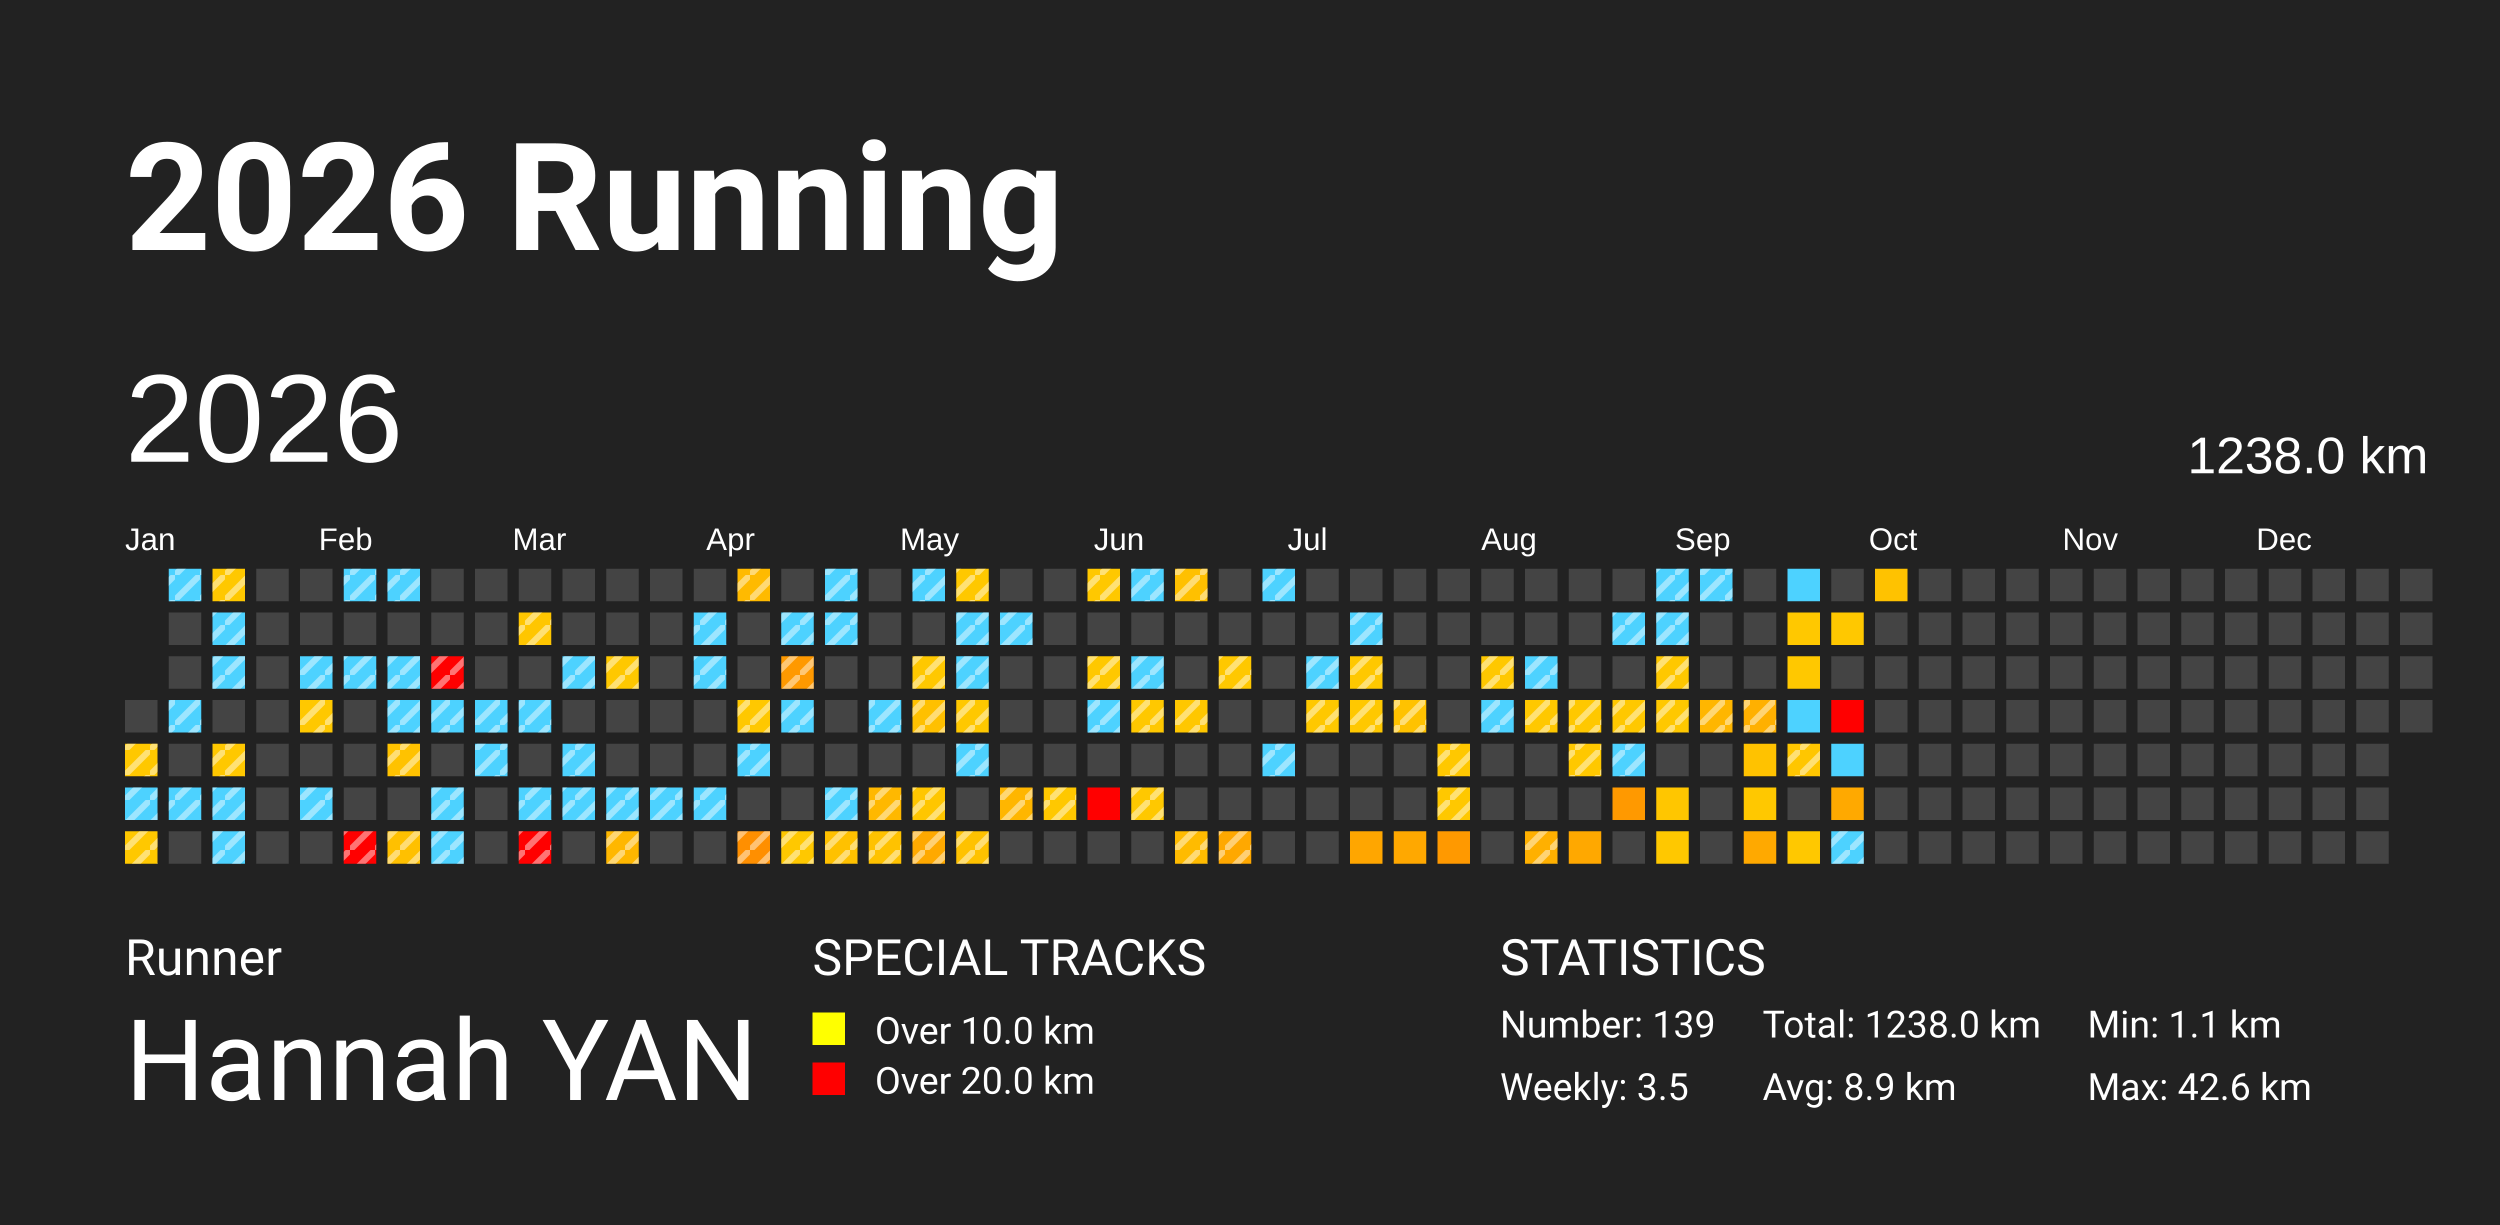
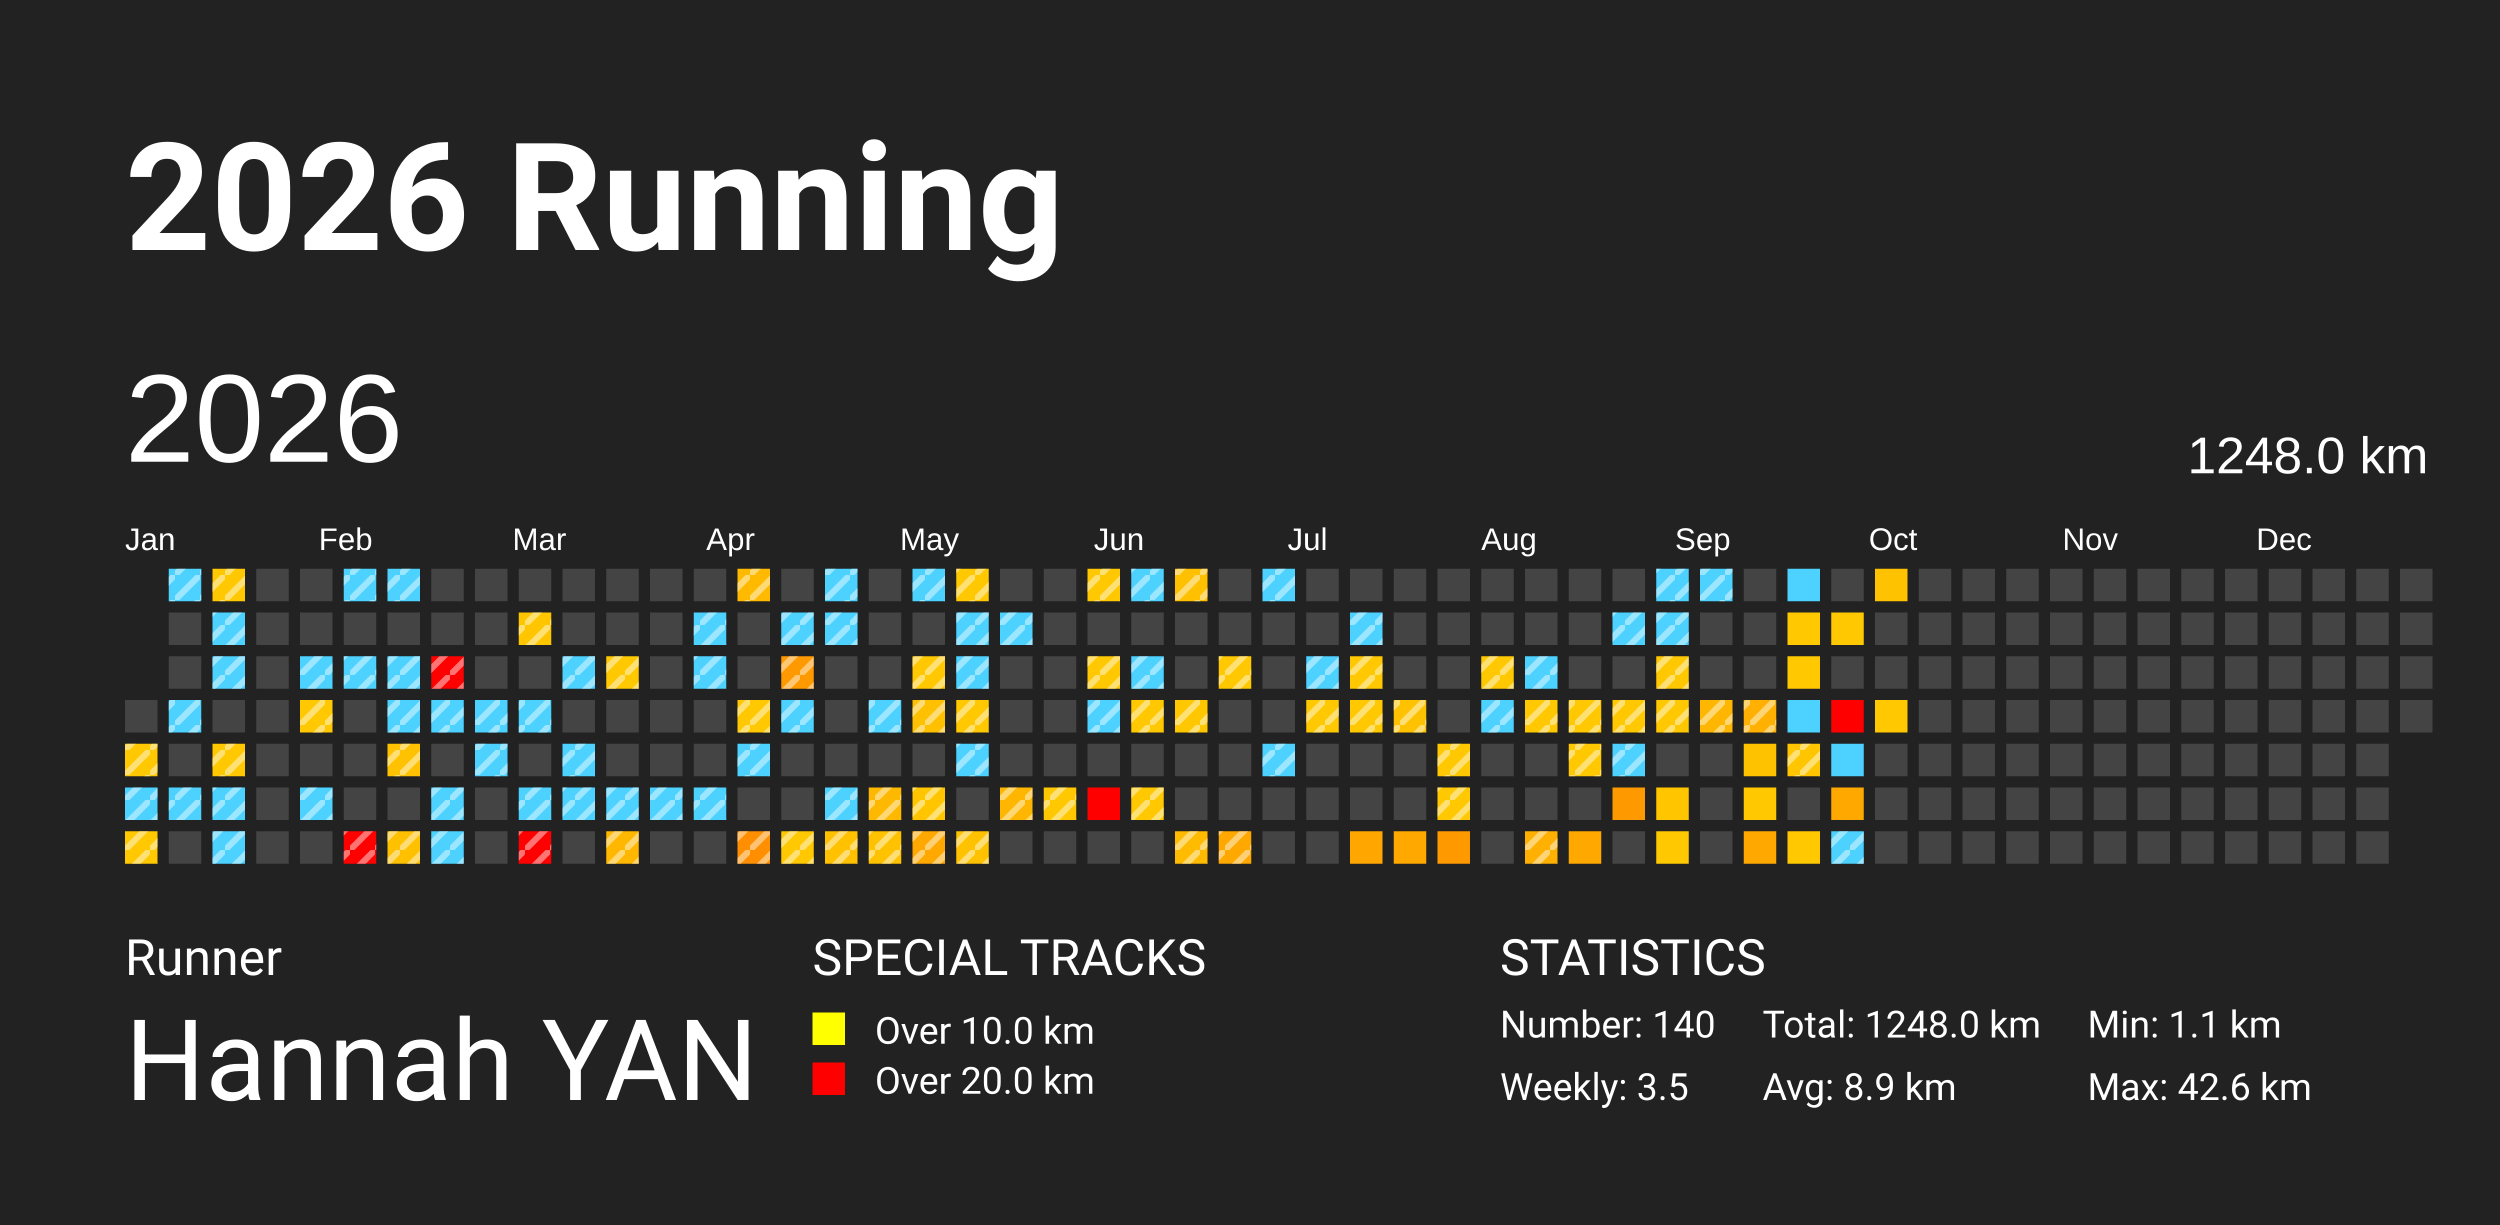
<svg xmlns="http://www.w3.org/2000/svg" baseProfile="full" height="98mm" version="1.1" viewBox="0,0,200,98" width="200mm">
  <defs>
    <pattern height="2" id="indoor-stripe" patternUnits="userSpaceOnUse" width="2">
      <line stroke="white" stroke-opacity="0.45" stroke-width="0.5" x1="0" x2="2" y1="2" y2="0" />
    </pattern>
  </defs>
  <rect fill="#222222" height="98" width="200" x="0" y="0" />
  <text fill="#FFFFFF" style="font-size:12px; font-family:-apple-system, BlinkMacSystemFont, 'Segoe UI', Roboto, 'Helvetica Neue', Arial, sans-serif; font-weight:bold;" x="10" y="20">2026 Running</text>
  <text fill="#FFFFFF" style="font-size:4px; font-family:-apple-system, BlinkMacSystemFont, 'Segoe UI', Roboto, 'Helvetica Neue', Arial, sans-serif;" x="10" y="78">Runner</text>
  <text fill="#FFFFFF" style="font-size:9px; font-family:-apple-system, BlinkMacSystemFont, 'Segoe UI', Roboto, 'Helvetica Neue', Arial, sans-serif;" x="10" y="88">Hannah YAN</text>
  <text fill="#FFFFFF" style="font-size:4px; font-family:-apple-system, BlinkMacSystemFont, 'Segoe UI', Roboto, 'Helvetica Neue', Arial, sans-serif;" x="65" y="78">SPECIAL TRACKS</text>
  <rect fill="yellow" height="2.6" width="2.6" x="65" y="81" />
  <text fill="#FFFFFF" style="font-size:3px; font-family:-apple-system, BlinkMacSystemFont, 'Segoe UI', Roboto, 'Helvetica Neue', Arial, sans-serif;" x="70" y="83.5">Over 10.0 km</text>
  <rect fill="red" height="2.6" width="2.6" x="65" y="85" />
  <text fill="#FFFFFF" style="font-size:3px; font-family:-apple-system, BlinkMacSystemFont, 'Segoe UI', Roboto, 'Helvetica Neue', Arial, sans-serif;" x="70" y="87.5">Over 20.0 km</text>
  <text fill="#FFFFFF" style="font-size:4px; font-family:-apple-system, BlinkMacSystemFont, 'Segoe UI', Roboto, 'Helvetica Neue', Arial, sans-serif;" x="120" y="78">STATISTICS</text>
-   <text fill="#FFFFFF" style="font-size:3px; font-family:-apple-system, BlinkMacSystemFont, 'Segoe UI', Roboto, 'Helvetica Neue', Arial, sans-serif;" x="120" y="83">Number: 139</text>
+   <text fill="#FFFFFF" style="font-size:3px; font-family:-apple-system, BlinkMacSystemFont, 'Segoe UI', Roboto, 'Helvetica Neue', Arial, sans-serif;" x="120" y="83">Number: 140</text>
  <text fill="#FFFFFF" style="font-size:3px; font-family:-apple-system, BlinkMacSystemFont, 'Segoe UI', Roboto, 'Helvetica Neue', Arial, sans-serif;" x="120" y="88">Weekly: 3.5</text>
-   <text fill="#FFFFFF" style="font-size:3px; font-family:-apple-system, BlinkMacSystemFont, 'Segoe UI', Roboto, 'Helvetica Neue', Arial, sans-serif;" x="141" y="83">Total: 1238.0 km</text>
+   <text fill="#FFFFFF" style="font-size:3px; font-family:-apple-system, BlinkMacSystemFont, 'Segoe UI', Roboto, 'Helvetica Neue', Arial, sans-serif;" x="141" y="83">Total: 1248.0 km</text>
  <text fill="#FFFFFF" style="font-size:3px; font-family:-apple-system, BlinkMacSystemFont, 'Segoe UI', Roboto, 'Helvetica Neue', Arial, sans-serif;" x="141" y="88">Avg: 8.9 km</text>
  <text fill="#FFFFFF" style="font-size:3px; font-family:-apple-system, BlinkMacSystemFont, 'Segoe UI', Roboto, 'Helvetica Neue', Arial, sans-serif;" x="167" y="83">Min: 1.1 km</text>
  <text fill="#FFFFFF" style="font-size:3px; font-family:-apple-system, BlinkMacSystemFont, 'Segoe UI', Roboto, 'Helvetica Neue', Arial, sans-serif;" x="167" y="88">Max: 42.6 km</text>
  <text dominant-baseline="hanging" fill="#FFFFFF" style="font-size:10.0px; font-family:Arial;" x="10" y="30">2026</text>
-   <text dominant-baseline="hanging" fill="#FFFFFF" style="font-size:4.125px; font-family:Arial;" x="175" y="35">1238.0 km</text>
+   <text dominant-baseline="hanging" fill="#FFFFFF" style="font-size:4.125px; font-family:Arial;" x="175" y="35">1248.0 km</text>
  <text fill="#FFFFFF" style="font-size:2.5px; font-family:Arial" x="10.0" y="44">Jan</text>
  <text fill="#FFFFFF" style="font-size:2.5px; font-family:Arial" x="25.5" y="44">Feb</text>
  <text fill="#FFFFFF" style="font-size:2.5px; font-family:Arial" x="41.0" y="44">Mar</text>
  <text fill="#FFFFFF" style="font-size:2.5px; font-family:Arial" x="56.5" y="44">Apr</text>
  <text fill="#FFFFFF" style="font-size:2.5px; font-family:Arial" x="72.0" y="44">May</text>
  <text fill="#FFFFFF" style="font-size:2.5px; font-family:Arial" x="87.5" y="44">Jun</text>
  <text fill="#FFFFFF" style="font-size:2.5px; font-family:Arial" x="103.0" y="44">Jul</text>
  <text fill="#FFFFFF" style="font-size:2.5px; font-family:Arial" x="118.5" y="44">Aug</text>
  <text fill="#FFFFFF" style="font-size:2.5px; font-family:Arial" x="134.0" y="44">Sep</text>
  <text fill="#FFFFFF" style="font-size:2.5px; font-family:Arial" x="149.5" y="44">Oct</text>
  <text fill="#FFFFFF" style="font-size:2.5px; font-family:Arial" x="165.0" y="44">Nov</text>
  <text fill="#FFFFFF" style="font-size:2.5px; font-family:Arial" x="180.5" y="44">Dec</text>
  <rect fill="#444444" height="2.6" width="2.6" x="10.0" y="56.0" />
  <rect fill="#ffc800" height="2.6" width="2.6" x="10.0" y="59.5" />
  <rect fill="url(#indoor-stripe)" height="2.6" style="pointer-events: none;" width="2.6" x="10.0" y="59.5" />
  <rect fill="#4dd2ff" height="2.6" width="2.6" x="10.0" y="63.0" />
  <rect fill="url(#indoor-stripe)" height="2.6" style="pointer-events: none;" width="2.6" x="10.0" y="63.0" />
  <rect fill="#ffc800" height="2.6" width="2.6" x="10.0" y="66.5" />
  <rect fill="url(#indoor-stripe)" height="2.6" style="pointer-events: none;" width="2.6" x="10.0" y="66.5" />
  <rect fill="#4dd2ff" height="2.6" width="2.6" x="13.5" y="45.5" />
  <rect fill="url(#indoor-stripe)" height="2.6" style="pointer-events: none;" width="2.6" x="13.5" y="45.5" />
  <rect fill="#444444" height="2.6" width="2.6" x="13.5" y="49.0" />
  <rect fill="#444444" height="2.6" width="2.6" x="13.5" y="52.5" />
  <rect fill="#4dd2ff" height="2.6" width="2.6" x="13.5" y="56.0" />
  <rect fill="url(#indoor-stripe)" height="2.6" style="pointer-events: none;" width="2.6" x="13.5" y="56.0" />
  <rect fill="#444444" height="2.6" width="2.6" x="13.5" y="59.5" />
  <rect fill="#4dd2ff" height="2.6" width="2.6" x="13.5" y="63.0" />
  <rect fill="url(#indoor-stripe)" height="2.6" style="pointer-events: none;" width="2.6" x="13.5" y="63.0" />
  <rect fill="#444444" height="2.6" width="2.6" x="13.5" y="66.5" />
  <rect fill="#ffc800" height="2.6" width="2.6" x="17.0" y="45.5" />
  <rect fill="url(#indoor-stripe)" height="2.6" style="pointer-events: none;" width="2.6" x="17.0" y="45.5" />
  <rect fill="#4dd2ff" height="2.6" width="2.6" x="17.0" y="49.0" />
  <rect fill="url(#indoor-stripe)" height="2.6" style="pointer-events: none;" width="2.6" x="17.0" y="49.0" />
  <rect fill="#4dd2ff" height="2.6" width="2.6" x="17.0" y="52.5" />
  <rect fill="url(#indoor-stripe)" height="2.6" style="pointer-events: none;" width="2.6" x="17.0" y="52.5" />
  <rect fill="#444444" height="2.6" width="2.6" x="17.0" y="56.0" />
  <rect fill="#ffc800" height="2.6" width="2.6" x="17.0" y="59.5" />
  <rect fill="url(#indoor-stripe)" height="2.6" style="pointer-events: none;" width="2.6" x="17.0" y="59.5" />
  <rect fill="#4dd2ff" height="2.6" width="2.6" x="17.0" y="63.0" />
  <rect fill="url(#indoor-stripe)" height="2.6" style="pointer-events: none;" width="2.6" x="17.0" y="63.0" />
  <rect fill="#4dd2ff" height="2.6" width="2.6" x="17.0" y="66.5" />
  <rect fill="url(#indoor-stripe)" height="2.6" style="pointer-events: none;" width="2.6" x="17.0" y="66.5" />
  <rect fill="#444444" height="2.6" width="2.6" x="20.5" y="45.5" />
  <rect fill="#444444" height="2.6" width="2.6" x="20.5" y="49.0" />
  <rect fill="#444444" height="2.6" width="2.6" x="20.5" y="52.5" />
  <rect fill="#444444" height="2.6" width="2.6" x="20.5" y="56.0" />
  <rect fill="#444444" height="2.6" width="2.6" x="20.5" y="59.5" />
  <rect fill="#444444" height="2.6" width="2.6" x="20.5" y="63.0" />
  <rect fill="#444444" height="2.6" width="2.6" x="20.5" y="66.5" />
  <rect fill="#444444" height="2.6" width="2.6" x="24.0" y="45.5" />
  <rect fill="#444444" height="2.6" width="2.6" x="24.0" y="49.0" />
  <rect fill="#4dd2ff" height="2.6" width="2.6" x="24.0" y="52.5" />
  <rect fill="url(#indoor-stripe)" height="2.6" style="pointer-events: none;" width="2.6" x="24.0" y="52.5" />
  <rect fill="#ffc800" height="2.6" width="2.6" x="24.0" y="56.0" />
  <rect fill="url(#indoor-stripe)" height="2.6" style="pointer-events: none;" width="2.6" x="24.0" y="56.0" />
  <rect fill="#444444" height="2.6" width="2.6" x="24.0" y="59.5" />
  <rect fill="#4dd2ff" height="2.6" width="2.6" x="24.0" y="63.0" />
  <rect fill="url(#indoor-stripe)" height="2.6" style="pointer-events: none;" width="2.6" x="24.0" y="63.0" />
  <rect fill="#444444" height="2.6" width="2.6" x="24.0" y="66.5" />
  <rect fill="#4dd2ff" height="2.6" width="2.6" x="27.5" y="45.5" />
  <rect fill="url(#indoor-stripe)" height="2.6" style="pointer-events: none;" width="2.6" x="27.5" y="45.5" />
  <rect fill="#444444" height="2.6" width="2.6" x="27.5" y="49.0" />
  <rect fill="#4dd2ff" height="2.6" width="2.6" x="27.5" y="52.5" />
  <rect fill="url(#indoor-stripe)" height="2.6" style="pointer-events: none;" width="2.6" x="27.5" y="52.5" />
  <rect fill="#444444" height="2.6" width="2.6" x="27.5" y="56.0" />
  <rect fill="#444444" height="2.6" width="2.6" x="27.5" y="59.5" />
  <rect fill="#444444" height="2.6" width="2.6" x="27.5" y="63.0" />
  <rect fill="red" height="2.6" width="2.6" x="27.5" y="66.5" />
  <rect fill="url(#indoor-stripe)" height="2.6" style="pointer-events: none;" width="2.6" x="27.5" y="66.5" />
  <rect fill="#4dd2ff" height="2.6" width="2.6" x="31.0" y="45.5" />
  <rect fill="url(#indoor-stripe)" height="2.6" style="pointer-events: none;" width="2.6" x="31.0" y="45.5" />
  <rect fill="#444444" height="2.6" width="2.6" x="31.0" y="49.0" />
  <rect fill="#4dd2ff" height="2.6" width="2.6" x="31.0" y="52.5" />
  <rect fill="url(#indoor-stripe)" height="2.6" style="pointer-events: none;" width="2.6" x="31.0" y="52.5" />
  <rect fill="#4dd2ff" height="2.6" width="2.6" x="31.0" y="56.0" />
  <rect fill="url(#indoor-stripe)" height="2.6" style="pointer-events: none;" width="2.6" x="31.0" y="56.0" />
  <rect fill="#ffc200" height="2.6" width="2.6" x="31.0" y="59.5" />
  <rect fill="url(#indoor-stripe)" height="2.6" style="pointer-events: none;" width="2.6" x="31.0" y="59.5" />
  <rect fill="#444444" height="2.6" width="2.6" x="31.0" y="63.0" />
  <rect fill="#ffc000" height="2.6" width="2.6" x="31.0" y="66.5" />
  <rect fill="url(#indoor-stripe)" height="2.6" style="pointer-events: none;" width="2.6" x="31.0" y="66.5" />
  <rect fill="#444444" height="2.6" width="2.6" x="34.5" y="45.5" />
  <rect fill="#444444" height="2.6" width="2.6" x="34.5" y="49.0" />
  <rect fill="red" height="2.6" width="2.6" x="34.5" y="52.5" />
  <rect fill="url(#indoor-stripe)" height="2.6" style="pointer-events: none;" width="2.6" x="34.5" y="52.5" />
  <rect fill="#4dd2ff" height="2.6" width="2.6" x="34.5" y="56.0" />
  <rect fill="url(#indoor-stripe)" height="2.6" style="pointer-events: none;" width="2.6" x="34.5" y="56.0" />
  <rect fill="#444444" height="2.6" width="2.6" x="34.5" y="59.5" />
  <rect fill="#4dd2ff" height="2.6" width="2.6" x="34.5" y="63.0" />
  <rect fill="url(#indoor-stripe)" height="2.6" style="pointer-events: none;" width="2.6" x="34.5" y="63.0" />
  <rect fill="#4dd2ff" height="2.6" width="2.6" x="34.5" y="66.5" />
  <rect fill="url(#indoor-stripe)" height="2.6" style="pointer-events: none;" width="2.6" x="34.5" y="66.5" />
  <rect fill="#444444" height="2.6" width="2.6" x="38.0" y="45.5" />
  <rect fill="#444444" height="2.6" width="2.6" x="38.0" y="49.0" />
  <rect fill="#444444" height="2.6" width="2.6" x="38.0" y="52.5" />
  <rect fill="#4dd2ff" height="2.6" width="2.6" x="38.0" y="56.0" />
  <rect fill="url(#indoor-stripe)" height="2.6" style="pointer-events: none;" width="2.6" x="38.0" y="56.0" />
  <rect fill="#4dd2ff" height="2.6" width="2.6" x="38.0" y="59.5" />
  <rect fill="url(#indoor-stripe)" height="2.6" style="pointer-events: none;" width="2.6" x="38.0" y="59.5" />
  <rect fill="#444444" height="2.6" width="2.6" x="38.0" y="63.0" />
  <rect fill="#444444" height="2.6" width="2.6" x="38.0" y="66.5" />
  <rect fill="#444444" height="2.6" width="2.6" x="41.5" y="45.5" />
  <rect fill="#ffc600" height="2.6" width="2.6" x="41.5" y="49.0" />
  <rect fill="url(#indoor-stripe)" height="2.6" style="pointer-events: none;" width="2.6" x="41.5" y="49.0" />
  <rect fill="#444444" height="2.6" width="2.6" x="41.5" y="52.5" />
  <rect fill="#4dd2ff" height="2.6" width="2.6" x="41.5" y="56.0" />
  <rect fill="url(#indoor-stripe)" height="2.6" style="pointer-events: none;" width="2.6" x="41.5" y="56.0" />
  <rect fill="#444444" height="2.6" width="2.6" x="41.5" y="59.5" />
  <rect fill="#4dd2ff" height="2.6" width="2.6" x="41.5" y="63.0" />
  <rect fill="url(#indoor-stripe)" height="2.6" style="pointer-events: none;" width="2.6" x="41.5" y="63.0" />
  <rect fill="red" height="2.6" width="2.6" x="41.5" y="66.5" />
  <rect fill="url(#indoor-stripe)" height="2.6" style="pointer-events: none;" width="2.6" x="41.5" y="66.5" />
  <rect fill="#444444" height="2.6" width="2.6" x="45.0" y="45.5" />
  <rect fill="#444444" height="2.6" width="2.6" x="45.0" y="49.0" />
  <rect fill="#4dd2ff" height="2.6" width="2.6" x="45.0" y="52.5" />
  <rect fill="url(#indoor-stripe)" height="2.6" style="pointer-events: none;" width="2.6" x="45.0" y="52.5" />
  <rect fill="#444444" height="2.6" width="2.6" x="45.0" y="56.0" />
  <rect fill="#4dd2ff" height="2.6" width="2.6" x="45.0" y="59.5" />
  <rect fill="url(#indoor-stripe)" height="2.6" style="pointer-events: none;" width="2.6" x="45.0" y="59.5" />
  <rect fill="#4dd2ff" height="2.6" width="2.6" x="45.0" y="63.0" />
  <rect fill="url(#indoor-stripe)" height="2.6" style="pointer-events: none;" width="2.6" x="45.0" y="63.0" />
  <rect fill="#444444" height="2.6" width="2.6" x="45.0" y="66.5" />
  <rect fill="#444444" height="2.6" width="2.6" x="48.5" y="45.5" />
  <rect fill="#444444" height="2.6" width="2.6" x="48.5" y="49.0" />
  <rect fill="#ffc800" height="2.6" width="2.6" x="48.5" y="52.5" />
  <rect fill="url(#indoor-stripe)" height="2.6" style="pointer-events: none;" width="2.6" x="48.5" y="52.5" />
  <rect fill="#444444" height="2.6" width="2.6" x="48.5" y="56.0" />
  <rect fill="#444444" height="2.6" width="2.6" x="48.5" y="59.5" />
  <rect fill="#4dd2ff" height="2.6" width="2.6" x="48.5" y="63.0" />
  <rect fill="url(#indoor-stripe)" height="2.6" style="pointer-events: none;" width="2.6" x="48.5" y="63.0" />
  <rect fill="#ffb700" height="2.6" width="2.6" x="48.5" y="66.5" />
  <rect fill="url(#indoor-stripe)" height="2.6" style="pointer-events: none;" width="2.6" x="48.5" y="66.5" />
  <rect fill="#444444" height="2.6" width="2.6" x="52.0" y="45.5" />
  <rect fill="#444444" height="2.6" width="2.6" x="52.0" y="49.0" />
  <rect fill="#444444" height="2.6" width="2.6" x="52.0" y="52.5" />
  <rect fill="#444444" height="2.6" width="2.6" x="52.0" y="56.0" />
  <rect fill="#444444" height="2.6" width="2.6" x="52.0" y="59.5" />
  <rect fill="#4dd2ff" height="2.6" width="2.6" x="52.0" y="63.0" />
  <rect fill="url(#indoor-stripe)" height="2.6" style="pointer-events: none;" width="2.6" x="52.0" y="63.0" />
  <rect fill="#444444" height="2.6" width="2.6" x="52.0" y="66.5" />
  <rect fill="#444444" height="2.6" width="2.6" x="55.5" y="45.5" />
  <rect fill="#4dd2ff" height="2.6" width="2.6" x="55.5" y="49.0" />
  <rect fill="url(#indoor-stripe)" height="2.6" style="pointer-events: none;" width="2.6" x="55.5" y="49.0" />
  <rect fill="#4dd2ff" height="2.6" width="2.6" x="55.5" y="52.5" />
  <rect fill="url(#indoor-stripe)" height="2.6" style="pointer-events: none;" width="2.6" x="55.5" y="52.5" />
  <rect fill="#444444" height="2.6" width="2.6" x="55.5" y="56.0" />
  <rect fill="#444444" height="2.6" width="2.6" x="55.5" y="59.5" />
  <rect fill="#4dd2ff" height="2.6" width="2.6" x="55.5" y="63.0" />
  <rect fill="url(#indoor-stripe)" height="2.6" style="pointer-events: none;" width="2.6" x="55.5" y="63.0" />
  <rect fill="#444444" height="2.6" width="2.6" x="55.5" y="66.5" />
  <rect fill="#ffba00" height="2.6" width="2.6" x="59.0" y="45.5" />
  <rect fill="url(#indoor-stripe)" height="2.6" style="pointer-events: none;" width="2.6" x="59.0" y="45.5" />
  <rect fill="#444444" height="2.6" width="2.6" x="59.0" y="49.0" />
  <rect fill="#444444" height="2.6" width="2.6" x="59.0" y="52.5" />
  <rect fill="#ffc800" height="2.6" width="2.6" x="59.0" y="56.0" />
  <rect fill="url(#indoor-stripe)" height="2.6" style="pointer-events: none;" width="2.6" x="59.0" y="56.0" />
  <rect fill="#4dd2ff" height="2.6" width="2.6" x="59.0" y="59.5" />
  <rect fill="url(#indoor-stripe)" height="2.6" style="pointer-events: none;" width="2.6" x="59.0" y="59.5" />
  <rect fill="#444444" height="2.6" width="2.6" x="59.0" y="63.0" />
  <rect fill="#ff8f00" height="2.6" width="2.6" x="59.0" y="66.5" />
  <rect fill="url(#indoor-stripe)" height="2.6" style="pointer-events: none;" width="2.6" x="59.0" y="66.5" />
  <rect fill="#444444" height="2.6" width="2.6" x="62.5" y="45.5" />
  <rect fill="#4dd2ff" height="2.6" width="2.6" x="62.5" y="49.0" />
  <rect fill="url(#indoor-stripe)" height="2.6" style="pointer-events: none;" width="2.6" x="62.5" y="49.0" />
  <rect fill="#ff9900" height="2.6" width="2.6" x="62.5" y="52.5" />
  <rect fill="url(#indoor-stripe)" height="2.6" style="pointer-events: none;" width="2.6" x="62.5" y="52.5" />
  <rect fill="#4dd2ff" height="2.6" width="2.6" x="62.5" y="56.0" />
  <rect fill="url(#indoor-stripe)" height="2.6" style="pointer-events: none;" width="2.6" x="62.5" y="56.0" />
  <rect fill="#444444" height="2.6" width="2.6" x="62.5" y="59.5" />
  <rect fill="#444444" height="2.6" width="2.6" x="62.5" y="63.0" />
  <rect fill="#ffc800" height="2.6" width="2.6" x="62.5" y="66.5" />
  <rect fill="url(#indoor-stripe)" height="2.6" style="pointer-events: none;" width="2.6" x="62.5" y="66.5" />
  <rect fill="#4dd2ff" height="2.6" width="2.6" x="66.0" y="45.5" />
  <rect fill="url(#indoor-stripe)" height="2.6" style="pointer-events: none;" width="2.6" x="66.0" y="45.5" />
  <rect fill="#4dd2ff" height="2.6" width="2.6" x="66.0" y="49.0" />
  <rect fill="url(#indoor-stripe)" height="2.6" style="pointer-events: none;" width="2.6" x="66.0" y="49.0" />
  <rect fill="#444444" height="2.6" width="2.6" x="66.0" y="52.5" />
  <rect fill="#444444" height="2.6" width="2.6" x="66.0" y="56.0" />
  <rect fill="#444444" height="2.6" width="2.6" x="66.0" y="59.5" />
  <rect fill="#4dd2ff" height="2.6" width="2.6" x="66.0" y="63.0" />
  <rect fill="url(#indoor-stripe)" height="2.6" style="pointer-events: none;" width="2.6" x="66.0" y="63.0" />
  <rect fill="#ffc100" height="2.6" width="2.6" x="66.0" y="66.5" />
  <rect fill="url(#indoor-stripe)" height="2.6" style="pointer-events: none;" width="2.6" x="66.0" y="66.5" />
  <rect fill="#444444" height="2.6" width="2.6" x="69.5" y="45.5" />
  <rect fill="#444444" height="2.6" width="2.6" x="69.5" y="49.0" />
  <rect fill="#444444" height="2.6" width="2.6" x="69.5" y="52.5" />
  <rect fill="#4dd2ff" height="2.6" width="2.6" x="69.5" y="56.0" />
  <rect fill="url(#indoor-stripe)" height="2.6" style="pointer-events: none;" width="2.6" x="69.5" y="56.0" />
  <rect fill="#444444" height="2.6" width="2.6" x="69.5" y="59.5" />
  <rect fill="#ffb800" height="2.6" width="2.6" x="69.5" y="63.0" />
  <rect fill="url(#indoor-stripe)" height="2.6" style="pointer-events: none;" width="2.6" x="69.5" y="63.0" />
  <rect fill="#ffc200" height="2.6" width="2.6" x="69.5" y="66.5" />
  <rect fill="url(#indoor-stripe)" height="2.6" style="pointer-events: none;" width="2.6" x="69.5" y="66.5" />
  <rect fill="#4dd2ff" height="2.6" width="2.6" x="73.0" y="45.5" />
  <rect fill="url(#indoor-stripe)" height="2.6" style="pointer-events: none;" width="2.6" x="73.0" y="45.5" />
  <rect fill="#444444" height="2.6" width="2.6" x="73.0" y="49.0" />
  <rect fill="#ffc800" height="2.6" width="2.6" x="73.0" y="52.5" />
  <rect fill="url(#indoor-stripe)" height="2.6" style="pointer-events: none;" width="2.6" x="73.0" y="52.5" />
  <rect fill="#ffc000" height="2.6" width="2.6" x="73.0" y="56.0" />
  <rect fill="url(#indoor-stripe)" height="2.6" style="pointer-events: none;" width="2.6" x="73.0" y="56.0" />
  <rect fill="#444444" height="2.6" width="2.6" x="73.0" y="59.5" />
  <rect fill="#ffc600" height="2.6" width="2.6" x="73.0" y="63.0" />
  <rect fill="url(#indoor-stripe)" height="2.6" style="pointer-events: none;" width="2.6" x="73.0" y="63.0" />
  <rect fill="#ffa900" height="2.6" width="2.6" x="73.0" y="66.5" />
  <rect fill="url(#indoor-stripe)" height="2.6" style="pointer-events: none;" width="2.6" x="73.0" y="66.5" />
  <rect fill="#ffc800" height="2.6" width="2.6" x="76.5" y="45.5" />
  <rect fill="url(#indoor-stripe)" height="2.6" style="pointer-events: none;" width="2.6" x="76.5" y="45.5" />
  <rect fill="#4dd2ff" height="2.6" width="2.6" x="76.5" y="49.0" />
  <rect fill="url(#indoor-stripe)" height="2.6" style="pointer-events: none;" width="2.6" x="76.5" y="49.0" />
  <rect fill="#4dd2ff" height="2.6" width="2.6" x="76.5" y="52.5" />
  <rect fill="url(#indoor-stripe)" height="2.6" style="pointer-events: none;" width="2.6" x="76.5" y="52.5" />
  <rect fill="#ffc800" height="2.6" width="2.6" x="76.5" y="56.0" />
  <rect fill="url(#indoor-stripe)" height="2.6" style="pointer-events: none;" width="2.6" x="76.5" y="56.0" />
  <rect fill="#4dd2ff" height="2.6" width="2.6" x="76.5" y="59.5" />
  <rect fill="url(#indoor-stripe)" height="2.6" style="pointer-events: none;" width="2.6" x="76.5" y="59.5" />
  <rect fill="#444444" height="2.6" width="2.6" x="76.5" y="63.0" />
  <rect fill="#ffc200" height="2.6" width="2.6" x="76.5" y="66.5" />
  <rect fill="url(#indoor-stripe)" height="2.6" style="pointer-events: none;" width="2.6" x="76.5" y="66.5" />
  <rect fill="#444444" height="2.6" width="2.6" x="80.0" y="45.5" />
  <rect fill="#4dd2ff" height="2.6" width="2.6" x="80.0" y="49.0" />
  <rect fill="url(#indoor-stripe)" height="2.6" style="pointer-events: none;" width="2.6" x="80.0" y="49.0" />
  <rect fill="#444444" height="2.6" width="2.6" x="80.0" y="52.5" />
  <rect fill="#444444" height="2.6" width="2.6" x="80.0" y="56.0" />
  <rect fill="#444444" height="2.6" width="2.6" x="80.0" y="59.5" />
  <rect fill="#ffb600" height="2.6" width="2.6" x="80.0" y="63.0" />
  <rect fill="url(#indoor-stripe)" height="2.6" style="pointer-events: none;" width="2.6" x="80.0" y="63.0" />
  <rect fill="#444444" height="2.6" width="2.6" x="80.0" y="66.5" />
  <rect fill="#444444" height="2.6" width="2.6" x="83.5" y="45.5" />
  <rect fill="#444444" height="2.6" width="2.6" x="83.5" y="49.0" />
  <rect fill="#444444" height="2.6" width="2.6" x="83.5" y="52.5" />
  <rect fill="#444444" height="2.6" width="2.6" x="83.5" y="56.0" />
  <rect fill="#444444" height="2.6" width="2.6" x="83.5" y="59.5" />
  <rect fill="#ffc800" height="2.6" width="2.6" x="83.5" y="63.0" />
  <rect fill="url(#indoor-stripe)" height="2.6" style="pointer-events: none;" width="2.6" x="83.5" y="63.0" />
  <rect fill="#444444" height="2.6" width="2.6" x="83.5" y="66.5" />
  <rect fill="#ffc800" height="2.6" width="2.6" x="87.0" y="45.5" />
  <rect fill="url(#indoor-stripe)" height="2.6" style="pointer-events: none;" width="2.6" x="87.0" y="45.5" />
  <rect fill="#444444" height="2.6" width="2.6" x="87.0" y="49.0" />
  <rect fill="#ffc800" height="2.6" width="2.6" x="87.0" y="52.5" />
  <rect fill="url(#indoor-stripe)" height="2.6" style="pointer-events: none;" width="2.6" x="87.0" y="52.5" />
  <rect fill="#4dd2ff" height="2.6" width="2.6" x="87.0" y="56.0" />
  <rect fill="url(#indoor-stripe)" height="2.6" style="pointer-events: none;" width="2.6" x="87.0" y="56.0" />
  <rect fill="#444444" height="2.6" width="2.6" x="87.0" y="59.5" />
  <rect fill="red" height="2.6" width="2.6" x="87.0" y="63.0" />
  <rect fill="#444444" height="2.6" width="2.6" x="87.0" y="66.5" />
  <rect fill="#4dd2ff" height="2.6" width="2.6" x="90.5" y="45.5" />
  <rect fill="url(#indoor-stripe)" height="2.6" style="pointer-events: none;" width="2.6" x="90.5" y="45.5" />
  <rect fill="#444444" height="2.6" width="2.6" x="90.5" y="49.0" />
  <rect fill="#4dd2ff" height="2.6" width="2.6" x="90.5" y="52.5" />
  <rect fill="url(#indoor-stripe)" height="2.6" style="pointer-events: none;" width="2.6" x="90.5" y="52.5" />
  <rect fill="#ffc800" height="2.6" width="2.6" x="90.5" y="56.0" />
  <rect fill="url(#indoor-stripe)" height="2.6" style="pointer-events: none;" width="2.6" x="90.5" y="56.0" />
  <rect fill="#444444" height="2.6" width="2.6" x="90.5" y="59.5" />
  <rect fill="#ffc800" height="2.6" width="2.6" x="90.5" y="63.0" />
  <rect fill="url(#indoor-stripe)" height="2.6" style="pointer-events: none;" width="2.6" x="90.5" y="63.0" />
  <rect fill="#444444" height="2.6" width="2.6" x="90.5" y="66.5" />
  <rect fill="#ffc000" height="2.6" width="2.6" x="94.0" y="45.5" />
  <rect fill="url(#indoor-stripe)" height="2.6" style="pointer-events: none;" width="2.6" x="94.0" y="45.5" />
  <rect fill="#444444" height="2.6" width="2.6" x="94.0" y="49.0" />
  <rect fill="#444444" height="2.6" width="2.6" x="94.0" y="52.5" />
  <rect fill="#ffc700" height="2.6" width="2.6" x="94.0" y="56.0" />
  <rect fill="url(#indoor-stripe)" height="2.6" style="pointer-events: none;" width="2.6" x="94.0" y="56.0" />
  <rect fill="#444444" height="2.6" width="2.6" x="94.0" y="59.5" />
  <rect fill="#444444" height="2.6" width="2.6" x="94.0" y="63.0" />
  <rect fill="#ffbb00" height="2.6" width="2.6" x="94.0" y="66.5" />
  <rect fill="url(#indoor-stripe)" height="2.6" style="pointer-events: none;" width="2.6" x="94.0" y="66.5" />
  <rect fill="#444444" height="2.6" width="2.6" x="97.5" y="45.5" />
  <rect fill="#444444" height="2.6" width="2.6" x="97.5" y="49.0" />
  <rect fill="#ffc800" height="2.6" width="2.6" x="97.5" y="52.5" />
  <rect fill="url(#indoor-stripe)" height="2.6" style="pointer-events: none;" width="2.6" x="97.5" y="52.5" />
  <rect fill="#444444" height="2.6" width="2.6" x="97.5" y="56.0" />
  <rect fill="#444444" height="2.6" width="2.6" x="97.5" y="59.5" />
  <rect fill="#444444" height="2.6" width="2.6" x="97.5" y="63.0" />
  <rect fill="#ffa800" height="2.6" width="2.6" x="97.5" y="66.5" />
  <rect fill="url(#indoor-stripe)" height="2.6" style="pointer-events: none;" width="2.6" x="97.5" y="66.5" />
  <rect fill="#4dd2ff" height="2.6" width="2.6" x="101.0" y="45.5" />
  <rect fill="url(#indoor-stripe)" height="2.6" style="pointer-events: none;" width="2.6" x="101.0" y="45.5" />
  <rect fill="#444444" height="2.6" width="2.6" x="101.0" y="49.0" />
  <rect fill="#444444" height="2.6" width="2.6" x="101.0" y="52.5" />
  <rect fill="#444444" height="2.6" width="2.6" x="101.0" y="56.0" />
  <rect fill="#4dd2ff" height="2.6" width="2.6" x="101.0" y="59.5" />
  <rect fill="url(#indoor-stripe)" height="2.6" style="pointer-events: none;" width="2.6" x="101.0" y="59.5" />
  <rect fill="#444444" height="2.6" width="2.6" x="101.0" y="63.0" />
  <rect fill="#444444" height="2.6" width="2.6" x="101.0" y="66.5" />
  <rect fill="#444444" height="2.6" width="2.6" x="104.5" y="45.5" />
  <rect fill="#444444" height="2.6" width="2.6" x="104.5" y="49.0" />
  <rect fill="#4dd2ff" height="2.6" width="2.6" x="104.5" y="52.5" />
  <rect fill="url(#indoor-stripe)" height="2.6" style="pointer-events: none;" width="2.6" x="104.5" y="52.5" />
  <rect fill="#ffc800" height="2.6" width="2.6" x="104.5" y="56.0" />
  <rect fill="url(#indoor-stripe)" height="2.6" style="pointer-events: none;" width="2.6" x="104.5" y="56.0" />
  <rect fill="#444444" height="2.6" width="2.6" x="104.5" y="59.5" />
  <rect fill="#444444" height="2.6" width="2.6" x="104.5" y="63.0" />
  <rect fill="#444444" height="2.6" width="2.6" x="104.5" y="66.5" />
  <rect fill="#444444" height="2.6" width="2.6" x="108.0" y="45.5" />
  <rect fill="#4dd2ff" height="2.6" width="2.6" x="108.0" y="49.0" />
  <rect fill="url(#indoor-stripe)" height="2.6" style="pointer-events: none;" width="2.6" x="108.0" y="49.0" />
  <rect fill="#ffc800" height="2.6" width="2.6" x="108.0" y="52.5" />
  <rect fill="url(#indoor-stripe)" height="2.6" style="pointer-events: none;" width="2.6" x="108.0" y="52.5" />
  <rect fill="#ffc800" height="2.6" width="2.6" x="108.0" y="56.0" />
  <rect fill="url(#indoor-stripe)" height="2.6" style="pointer-events: none;" width="2.6" x="108.0" y="56.0" />
  <rect fill="#444444" height="2.6" width="2.6" x="108.0" y="59.5" />
  <rect fill="#444444" height="2.6" width="2.6" x="108.0" y="63.0" />
  <rect fill="#ffa600" height="2.6" width="2.6" x="108.0" y="66.5" />
  <rect fill="#444444" height="2.6" width="2.6" x="111.5" y="45.5" />
  <rect fill="#444444" height="2.6" width="2.6" x="111.5" y="49.0" />
  <rect fill="#444444" height="2.6" width="2.6" x="111.5" y="52.5" />
  <rect fill="#ffc200" height="2.6" width="2.6" x="111.5" y="56.0" />
  <rect fill="url(#indoor-stripe)" height="2.6" style="pointer-events: none;" width="2.6" x="111.5" y="56.0" />
  <rect fill="#444444" height="2.6" width="2.6" x="111.5" y="59.5" />
  <rect fill="#444444" height="2.6" width="2.6" x="111.5" y="63.0" />
  <rect fill="#ffa800" height="2.6" width="2.6" x="111.5" y="66.5" />
  <rect fill="#444444" height="2.6" width="2.6" x="115.0" y="45.5" />
  <rect fill="#444444" height="2.6" width="2.6" x="115.0" y="49.0" />
  <rect fill="#444444" height="2.6" width="2.6" x="115.0" y="52.5" />
  <rect fill="#444444" height="2.6" width="2.6" x="115.0" y="56.0" />
  <rect fill="#ffc800" height="2.6" width="2.6" x="115.0" y="59.5" />
  <rect fill="url(#indoor-stripe)" height="2.6" style="pointer-events: none;" width="2.6" x="115.0" y="59.5" />
  <rect fill="#ffc800" height="2.6" width="2.6" x="115.0" y="63.0" />
  <rect fill="url(#indoor-stripe)" height="2.6" style="pointer-events: none;" width="2.6" x="115.0" y="63.0" />
  <rect fill="#ff9900" height="2.6" width="2.6" x="115.0" y="66.5" />
  <rect fill="#444444" height="2.6" width="2.6" x="118.5" y="45.5" />
  <rect fill="#444444" height="2.6" width="2.6" x="118.5" y="49.0" />
  <rect fill="#ffc800" height="2.6" width="2.6" x="118.5" y="52.5" />
  <rect fill="url(#indoor-stripe)" height="2.6" style="pointer-events: none;" width="2.6" x="118.5" y="52.5" />
  <rect fill="#4dd2ff" height="2.6" width="2.6" x="118.5" y="56.0" />
  <rect fill="url(#indoor-stripe)" height="2.6" style="pointer-events: none;" width="2.6" x="118.5" y="56.0" />
  <rect fill="#444444" height="2.6" width="2.6" x="118.5" y="59.5" />
  <rect fill="#444444" height="2.6" width="2.6" x="118.5" y="63.0" />
  <rect fill="#444444" height="2.6" width="2.6" x="118.5" y="66.5" />
  <rect fill="#444444" height="2.6" width="2.6" x="122.0" y="45.5" />
  <rect fill="#444444" height="2.6" width="2.6" x="122.0" y="49.0" />
  <rect fill="#4dd2ff" height="2.6" width="2.6" x="122.0" y="52.5" />
  <rect fill="url(#indoor-stripe)" height="2.6" style="pointer-events: none;" width="2.6" x="122.0" y="52.5" />
  <rect fill="#ffc800" height="2.6" width="2.6" x="122.0" y="56.0" />
  <rect fill="url(#indoor-stripe)" height="2.6" style="pointer-events: none;" width="2.6" x="122.0" y="56.0" />
  <rect fill="#444444" height="2.6" width="2.6" x="122.0" y="59.5" />
  <rect fill="#444444" height="2.6" width="2.6" x="122.0" y="63.0" />
  <rect fill="#ffb000" height="2.6" width="2.6" x="122.0" y="66.5" />
  <rect fill="url(#indoor-stripe)" height="2.6" style="pointer-events: none;" width="2.6" x="122.0" y="66.5" />
  <rect fill="#444444" height="2.6" width="2.6" x="125.5" y="45.5" />
  <rect fill="#444444" height="2.6" width="2.6" x="125.5" y="49.0" />
  <rect fill="#444444" height="2.6" width="2.6" x="125.5" y="52.5" />
  <rect fill="#ffc800" height="2.6" width="2.6" x="125.5" y="56.0" />
  <rect fill="url(#indoor-stripe)" height="2.6" style="pointer-events: none;" width="2.6" x="125.5" y="56.0" />
  <rect fill="#ffc800" height="2.6" width="2.6" x="125.5" y="59.5" />
  <rect fill="url(#indoor-stripe)" height="2.6" style="pointer-events: none;" width="2.6" x="125.5" y="59.5" />
  <rect fill="#444444" height="2.6" width="2.6" x="125.5" y="63.0" />
  <rect fill="#ffa800" height="2.6" width="2.6" x="125.5" y="66.5" />
  <rect fill="#444444" height="2.6" width="2.6" x="129.0" y="45.5" />
  <rect fill="#4dd2ff" height="2.6" width="2.6" x="129.0" y="49.0" />
  <rect fill="url(#indoor-stripe)" height="2.6" style="pointer-events: none;" width="2.6" x="129.0" y="49.0" />
  <rect fill="#444444" height="2.6" width="2.6" x="129.0" y="52.5" />
  <rect fill="#ffc800" height="2.6" width="2.6" x="129.0" y="56.0" />
  <rect fill="url(#indoor-stripe)" height="2.6" style="pointer-events: none;" width="2.6" x="129.0" y="56.0" />
  <rect fill="#4dd2ff" height="2.6" width="2.6" x="129.0" y="59.5" />
  <rect fill="url(#indoor-stripe)" height="2.6" style="pointer-events: none;" width="2.6" x="129.0" y="59.5" />
  <rect fill="#ff9900" height="2.6" width="2.6" x="129.0" y="63.0" />
  <rect fill="#444444" height="2.6" width="2.6" x="129.0" y="66.5" />
  <rect fill="#4dd2ff" height="2.6" width="2.6" x="132.5" y="45.5" />
  <rect fill="url(#indoor-stripe)" height="2.6" style="pointer-events: none;" width="2.6" x="132.5" y="45.5" />
  <rect fill="#4dd2ff" height="2.6" width="2.6" x="132.5" y="49.0" />
  <rect fill="url(#indoor-stripe)" height="2.6" style="pointer-events: none;" width="2.6" x="132.5" y="49.0" />
  <rect fill="#ffc800" height="2.6" width="2.6" x="132.5" y="52.5" />
  <rect fill="url(#indoor-stripe)" height="2.6" style="pointer-events: none;" width="2.6" x="132.5" y="52.5" />
  <rect fill="#ffc800" height="2.6" width="2.6" x="132.5" y="56.0" />
  <rect fill="url(#indoor-stripe)" height="2.6" style="pointer-events: none;" width="2.6" x="132.5" y="56.0" />
  <rect fill="#444444" height="2.6" width="2.6" x="132.5" y="59.5" />
  <rect fill="#ffc600" height="2.6" width="2.6" x="132.5" y="63.0" />
  <rect fill="#ffc800" height="2.6" width="2.6" x="132.5" y="66.5" />
  <rect fill="#4dd2ff" height="2.6" width="2.6" x="136.0" y="45.5" />
  <rect fill="url(#indoor-stripe)" height="2.6" style="pointer-events: none;" width="2.6" x="136.0" y="45.5" />
  <rect fill="#444444" height="2.6" width="2.6" x="136.0" y="49.0" />
  <rect fill="#444444" height="2.6" width="2.6" x="136.0" y="52.5" />
  <rect fill="#ffb600" height="2.6" width="2.6" x="136.0" y="56.0" />
  <rect fill="url(#indoor-stripe)" height="2.6" style="pointer-events: none;" width="2.6" x="136.0" y="56.0" />
  <rect fill="#444444" height="2.6" width="2.6" x="136.0" y="59.5" />
  <rect fill="#444444" height="2.6" width="2.6" x="136.0" y="63.0" />
  <rect fill="#444444" height="2.6" width="2.6" x="136.0" y="66.5" />
  <rect fill="#444444" height="2.6" width="2.6" x="139.5" y="45.5" />
  <rect fill="#444444" height="2.6" width="2.6" x="139.5" y="49.0" />
  <rect fill="#444444" height="2.6" width="2.6" x="139.5" y="52.5" />
  <rect fill="#ffb000" height="2.6" width="2.6" x="139.5" y="56.0" />
  <rect fill="url(#indoor-stripe)" height="2.6" style="pointer-events: none;" width="2.6" x="139.5" y="56.0" />
  <rect fill="#ffc200" height="2.6" width="2.6" x="139.5" y="59.5" />
  <rect fill="#ffc800" height="2.6" width="2.6" x="139.5" y="63.0" />
  <rect fill="#ffa900" height="2.6" width="2.6" x="139.5" y="66.5" />
  <rect fill="#4dd2ff" height="2.6" width="2.6" x="143.0" y="45.5" />
  <rect fill="#ffc800" height="2.6" width="2.6" x="143.0" y="49.0" />
  <rect fill="#ffc800" height="2.6" width="2.6" x="143.0" y="52.5" />
  <rect fill="#4dd2ff" height="2.6" width="2.6" x="143.0" y="56.0" />
  <rect fill="#ffc600" height="2.6" width="2.6" x="143.0" y="59.5" />
  <rect fill="url(#indoor-stripe)" height="2.6" style="pointer-events: none;" width="2.6" x="143.0" y="59.5" />
  <rect fill="#444444" height="2.6" width="2.6" x="143.0" y="63.0" />
  <rect fill="#ffc800" height="2.6" width="2.6" x="143.0" y="66.5" />
  <rect fill="#444444" height="2.6" width="2.6" x="146.5" y="45.5" />
  <rect fill="#ffc800" height="2.6" width="2.6" x="146.5" y="49.0" />
  <rect fill="#444444" height="2.6" width="2.6" x="146.5" y="52.5" />
  <rect fill="red" height="2.6" width="2.6" x="146.5" y="56.0" />
  <rect fill="#4dd2ff" height="2.6" width="2.6" x="146.5" y="59.5" />
  <rect fill="#ffa900" height="2.6" width="2.6" x="146.5" y="63.0" />
  <rect fill="#4dd2ff" height="2.6" width="2.6" x="146.5" y="66.5" />
  <rect fill="url(#indoor-stripe)" height="2.6" style="pointer-events: none;" width="2.6" x="146.5" y="66.5" />
  <rect fill="#ffc200" height="2.6" width="2.6" x="150.0" y="45.5" />
  <rect fill="#444444" height="2.6" width="2.6" x="150.0" y="49.0" />
  <rect fill="#444444" height="2.6" width="2.6" x="150.0" y="52.5" />
-   <rect fill="#444444" height="2.6" width="2.6" x="150.0" y="56.0" />
+   <rect fill="#ffc800" height="2.6" width="2.6" x="150.0" y="56.0" />
  <rect fill="#444444" height="2.6" width="2.6" x="150.0" y="59.5" />
  <rect fill="#444444" height="2.6" width="2.6" x="150.0" y="63.0" />
  <rect fill="#444444" height="2.6" width="2.6" x="150.0" y="66.5" />
  <rect fill="#444444" height="2.6" width="2.6" x="153.5" y="45.5" />
  <rect fill="#444444" height="2.6" width="2.6" x="153.5" y="49.0" />
  <rect fill="#444444" height="2.6" width="2.6" x="153.5" y="52.5" />
  <rect fill="#444444" height="2.6" width="2.6" x="153.5" y="56.0" />
  <rect fill="#444444" height="2.6" width="2.6" x="153.5" y="59.5" />
  <rect fill="#444444" height="2.6" width="2.6" x="153.5" y="63.0" />
  <rect fill="#444444" height="2.6" width="2.6" x="153.5" y="66.5" />
  <rect fill="#444444" height="2.6" width="2.6" x="157.0" y="45.5" />
  <rect fill="#444444" height="2.6" width="2.6" x="157.0" y="49.0" />
  <rect fill="#444444" height="2.6" width="2.6" x="157.0" y="52.5" />
  <rect fill="#444444" height="2.6" width="2.6" x="157.0" y="56.0" />
  <rect fill="#444444" height="2.6" width="2.6" x="157.0" y="59.5" />
  <rect fill="#444444" height="2.6" width="2.6" x="157.0" y="63.0" />
  <rect fill="#444444" height="2.6" width="2.6" x="157.0" y="66.5" />
  <rect fill="#444444" height="2.6" width="2.6" x="160.5" y="45.5" />
  <rect fill="#444444" height="2.6" width="2.6" x="160.5" y="49.0" />
  <rect fill="#444444" height="2.6" width="2.6" x="160.5" y="52.5" />
  <rect fill="#444444" height="2.6" width="2.6" x="160.5" y="56.0" />
  <rect fill="#444444" height="2.6" width="2.6" x="160.5" y="59.5" />
  <rect fill="#444444" height="2.6" width="2.6" x="160.5" y="63.0" />
  <rect fill="#444444" height="2.6" width="2.6" x="160.5" y="66.5" />
  <rect fill="#444444" height="2.6" width="2.6" x="164.0" y="45.5" />
  <rect fill="#444444" height="2.6" width="2.6" x="164.0" y="49.0" />
  <rect fill="#444444" height="2.6" width="2.6" x="164.0" y="52.5" />
  <rect fill="#444444" height="2.6" width="2.6" x="164.0" y="56.0" />
  <rect fill="#444444" height="2.6" width="2.6" x="164.0" y="59.5" />
  <rect fill="#444444" height="2.6" width="2.6" x="164.0" y="63.0" />
  <rect fill="#444444" height="2.6" width="2.6" x="164.0" y="66.5" />
  <rect fill="#444444" height="2.6" width="2.6" x="167.5" y="45.5" />
  <rect fill="#444444" height="2.6" width="2.6" x="167.5" y="49.0" />
  <rect fill="#444444" height="2.6" width="2.6" x="167.5" y="52.5" />
  <rect fill="#444444" height="2.6" width="2.6" x="167.5" y="56.0" />
  <rect fill="#444444" height="2.6" width="2.6" x="167.5" y="59.5" />
  <rect fill="#444444" height="2.6" width="2.6" x="167.5" y="63.0" />
  <rect fill="#444444" height="2.6" width="2.6" x="167.5" y="66.5" />
  <rect fill="#444444" height="2.6" width="2.6" x="171.0" y="45.5" />
  <rect fill="#444444" height="2.6" width="2.6" x="171.0" y="49.0" />
  <rect fill="#444444" height="2.6" width="2.6" x="171.0" y="52.5" />
  <rect fill="#444444" height="2.6" width="2.6" x="171.0" y="56.0" />
  <rect fill="#444444" height="2.6" width="2.6" x="171.0" y="59.5" />
  <rect fill="#444444" height="2.6" width="2.6" x="171.0" y="63.0" />
  <rect fill="#444444" height="2.6" width="2.6" x="171.0" y="66.5" />
  <rect fill="#444444" height="2.6" width="2.6" x="174.5" y="45.5" />
  <rect fill="#444444" height="2.6" width="2.6" x="174.5" y="49.0" />
  <rect fill="#444444" height="2.6" width="2.6" x="174.5" y="52.5" />
  <rect fill="#444444" height="2.6" width="2.6" x="174.5" y="56.0" />
  <rect fill="#444444" height="2.6" width="2.6" x="174.5" y="59.5" />
  <rect fill="#444444" height="2.6" width="2.6" x="174.5" y="63.0" />
  <rect fill="#444444" height="2.6" width="2.6" x="174.5" y="66.5" />
  <rect fill="#444444" height="2.6" width="2.6" x="178.0" y="45.5" />
  <rect fill="#444444" height="2.6" width="2.6" x="178.0" y="49.0" />
  <rect fill="#444444" height="2.6" width="2.6" x="178.0" y="52.5" />
  <rect fill="#444444" height="2.6" width="2.6" x="178.0" y="56.0" />
  <rect fill="#444444" height="2.6" width="2.6" x="178.0" y="59.5" />
  <rect fill="#444444" height="2.6" width="2.6" x="178.0" y="63.0" />
  <rect fill="#444444" height="2.6" width="2.6" x="178.0" y="66.5" />
  <rect fill="#444444" height="2.6" width="2.6" x="181.5" y="45.5" />
  <rect fill="#444444" height="2.6" width="2.6" x="181.5" y="49.0" />
  <rect fill="#444444" height="2.6" width="2.6" x="181.5" y="52.5" />
  <rect fill="#444444" height="2.6" width="2.6" x="181.5" y="56.0" />
  <rect fill="#444444" height="2.6" width="2.6" x="181.5" y="59.5" />
  <rect fill="#444444" height="2.6" width="2.6" x="181.5" y="63.0" />
  <rect fill="#444444" height="2.6" width="2.6" x="181.5" y="66.5" />
  <rect fill="#444444" height="2.6" width="2.6" x="185.0" y="45.5" />
  <rect fill="#444444" height="2.6" width="2.6" x="185.0" y="49.0" />
  <rect fill="#444444" height="2.6" width="2.6" x="185.0" y="52.5" />
  <rect fill="#444444" height="2.6" width="2.6" x="185.0" y="56.0" />
  <rect fill="#444444" height="2.6" width="2.6" x="185.0" y="59.5" />
  <rect fill="#444444" height="2.6" width="2.6" x="185.0" y="63.0" />
  <rect fill="#444444" height="2.6" width="2.6" x="185.0" y="66.5" />
  <rect fill="#444444" height="2.6" width="2.6" x="188.5" y="45.5" />
  <rect fill="#444444" height="2.6" width="2.6" x="188.5" y="49.0" />
  <rect fill="#444444" height="2.6" width="2.6" x="188.5" y="52.5" />
  <rect fill="#444444" height="2.6" width="2.6" x="188.5" y="56.0" />
  <rect fill="#444444" height="2.6" width="2.6" x="188.5" y="59.5" />
  <rect fill="#444444" height="2.6" width="2.6" x="188.5" y="63.0" />
  <rect fill="#444444" height="2.6" width="2.6" x="188.5" y="66.5" />
  <rect fill="#444444" height="2.6" width="2.6" x="192.0" y="45.5" />
  <rect fill="#444444" height="2.6" width="2.6" x="192.0" y="49.0" />
  <rect fill="#444444" height="2.6" width="2.6" x="192.0" y="52.5" />
  <rect fill="#444444" height="2.6" width="2.6" x="192.0" y="56.0" />
</svg>
